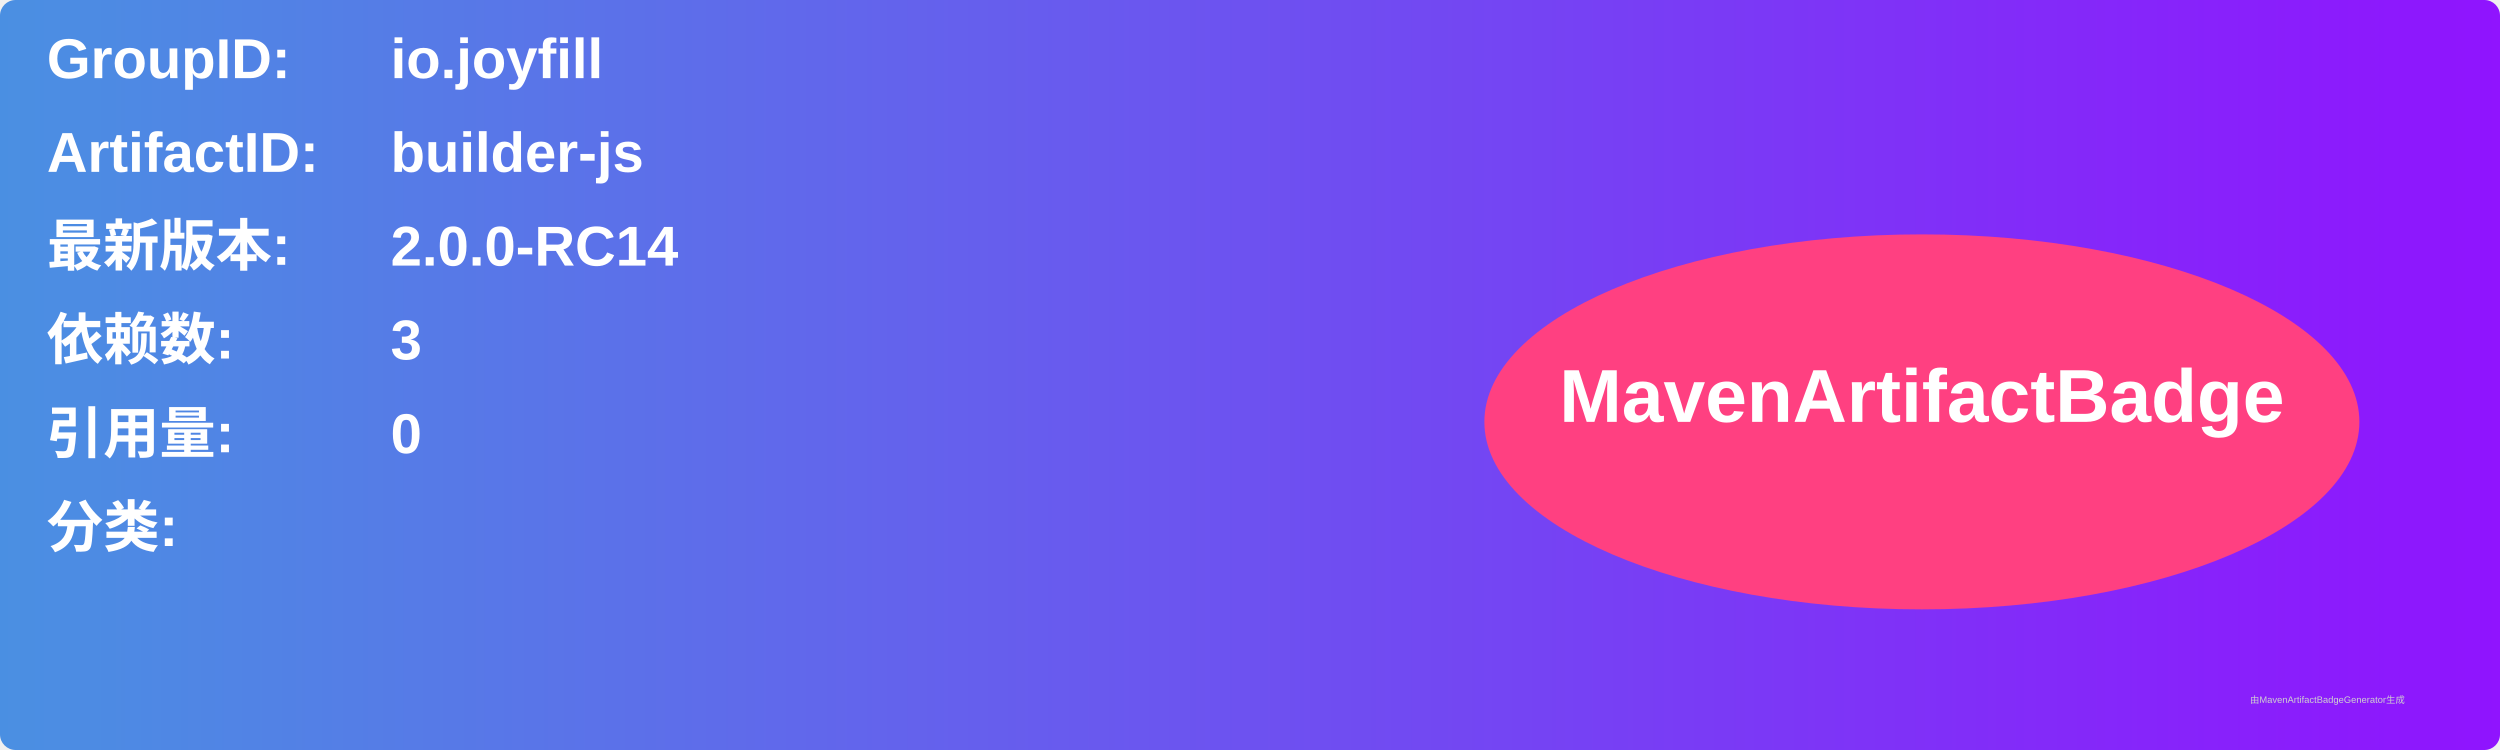
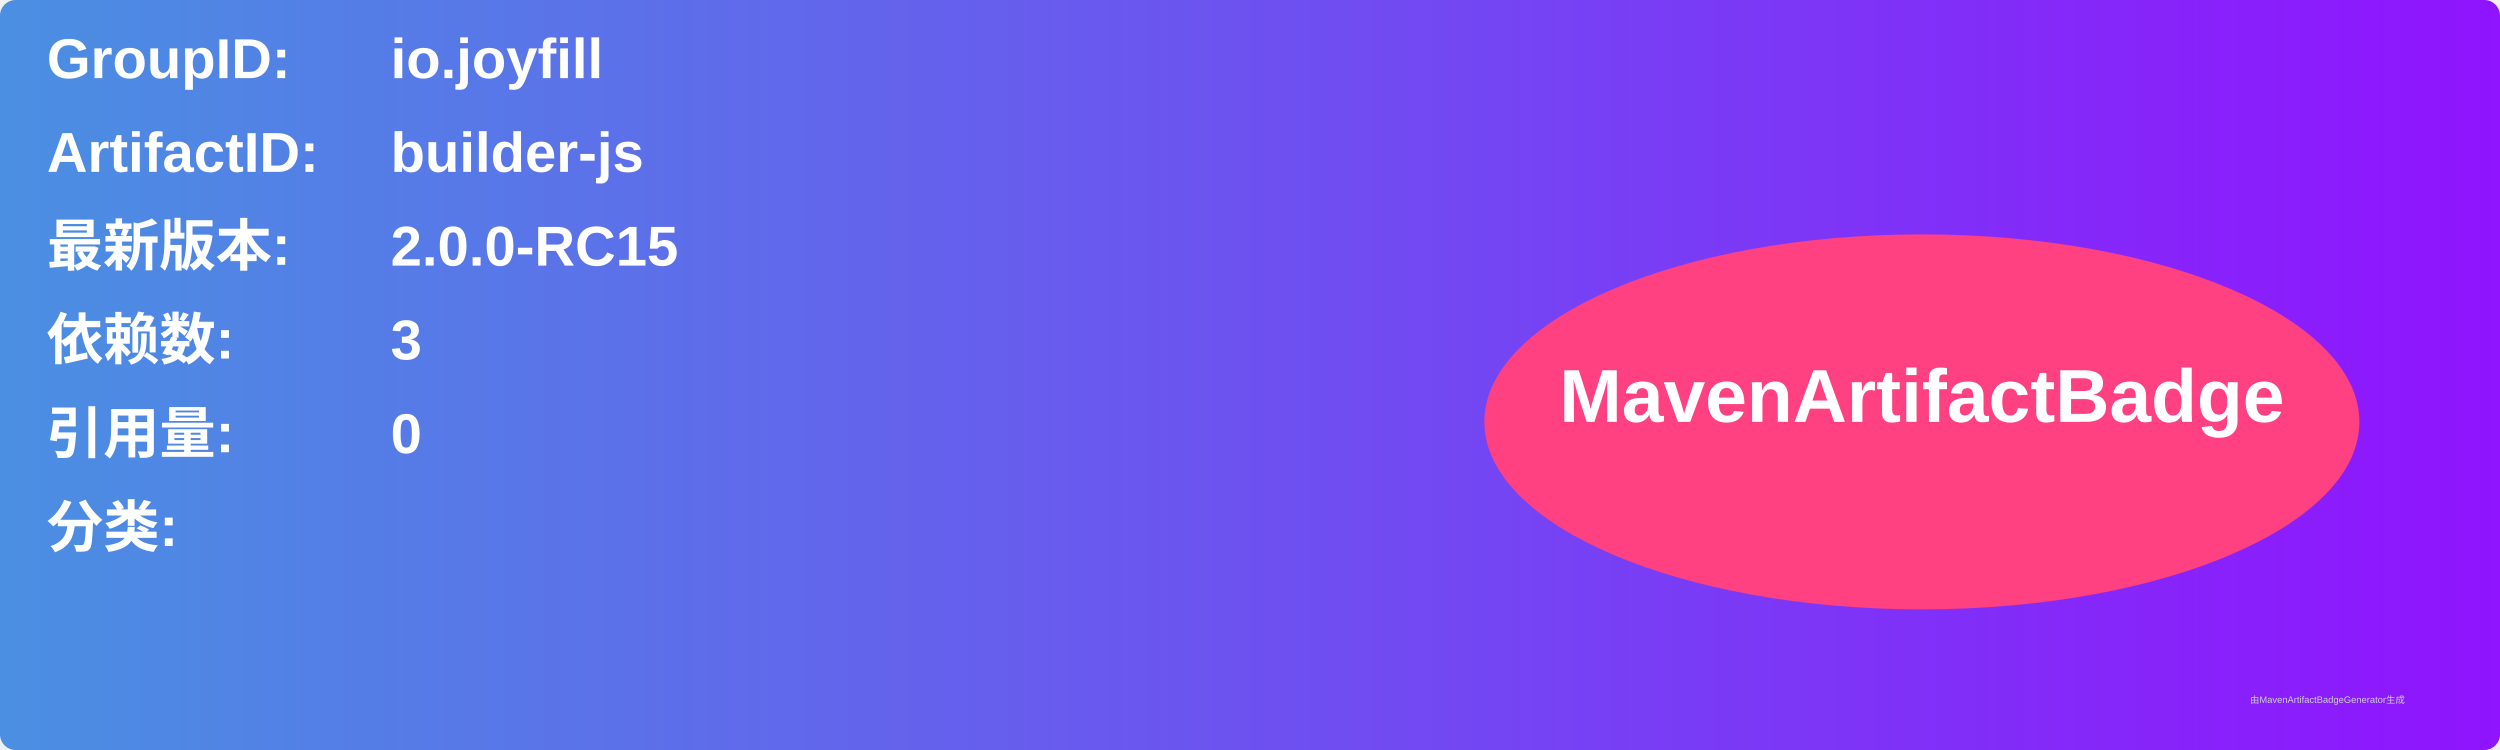
<svg xmlns="http://www.w3.org/2000/svg" width="800" height="240" viewBox="0 0 800 240">
  <linearGradient id="grad" x1="0%" y1="0%" x2="100%" y2="0%">
    <stop offset="0%" stop-color="#4a90e2" />
    <stop offset="100%" stop-color="#9013fe" />
  </linearGradient>
  <rect width="100%" height="100%" rx="5" ry="5" fill="url(#grad)" />
  <g transform="translate(15, 15)">
    <text x="0" y="10" font-family="Arial" font-size="18" fill="white" font-weight="bold" width="260">GroupID:</text>
    <text x="110" y="10" font-family="Arial" font-size="18" fill="white" font-weight="bold" width="460">io.joyfill</text>
    <text x="0" y="40" font-family="Arial" font-size="18" fill="white" font-weight="bold" width="260">ArtifactID:</text>
    <text x="110" y="40" font-family="Arial" font-size="18" fill="white" font-weight="bold" width="460">builder-js</text>
    <text x="0" y="70" font-family="Arial" font-size="18" fill="white" font-weight="bold">最新版本:</text>
    <text x="110" y="70" font-family="Arial" font-size="18" fill="white" font-weight="bold">
-       <tspan font-weight="bold">2.0.0-RC14</tspan>
+       <tspan font-weight="bold">2.0.0-RC15</tspan>
    </text>
    <text x="0" y="100" font-family="Arial" font-size="18" fill="white" font-weight="bold">依赖数: </text>
    <text x="110" y="100" font-family="Arial" font-size="18" fill="white">
      <tspan font-weight="bold">3</tspan>
    </text>
    <text x="0" y="130" font-family="Arial" font-size="18" fill="white" font-weight="bold">引用量: </text>
    <text x="110" y="130" font-family="Arial" font-size="18" fill="white">
      <tspan font-weight="bold">0</tspan>
    </text>
    <text x="0" y="160" font-family="Arial" font-size="18" fill="white" font-weight="bold">分类:</text>
    <text x="10" y="190" font-family="Arial" font-size="10" fill="white">
      <tspan font-weight="bold" />
    </text>
    <ellipse cx="600" cy="120" rx="140" ry="60" fill="#ff4081" />
    <text x="600" y="120" text-anchor="middle" font-family="Arial" font-size="24" fill="white" font-weight="bold">MavenArtifactBadge</text>
  </g>
  <text x="720" y="225" font-family="Arial" font-size="3" fill="#d0d0d0">由MavenArtifactBadgeGenerator生成</text>
</svg>
